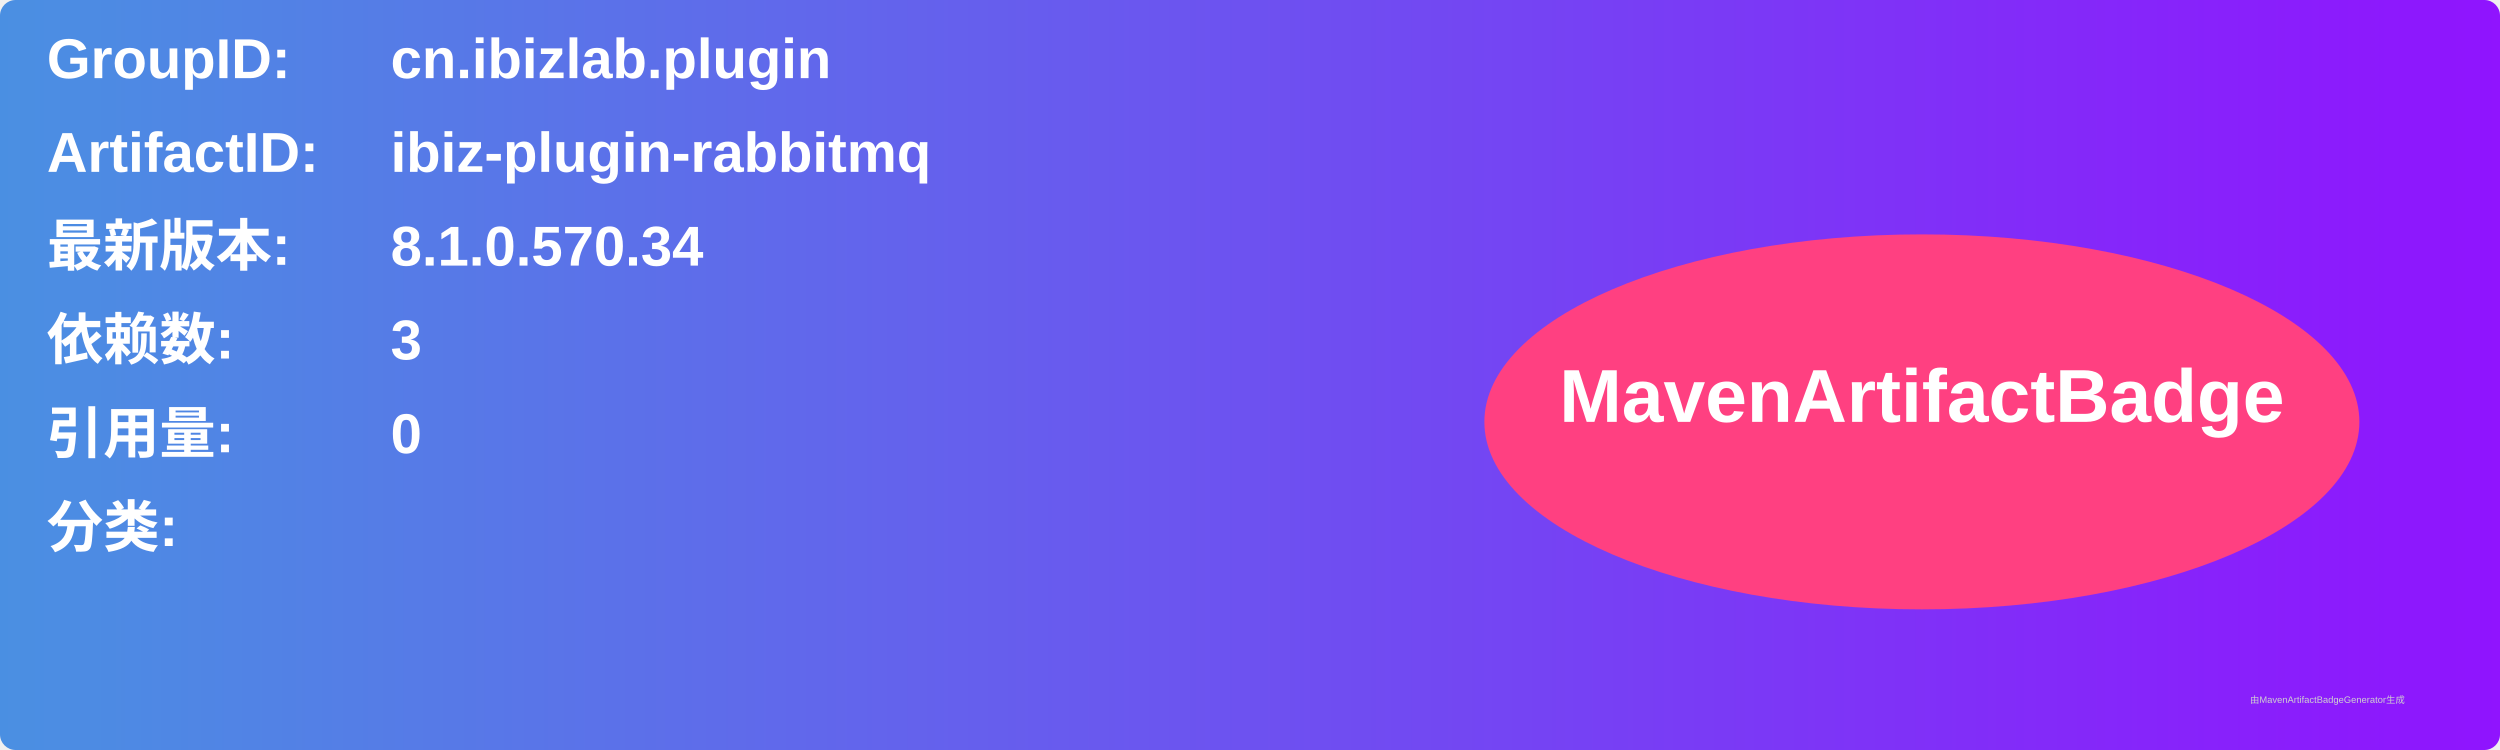
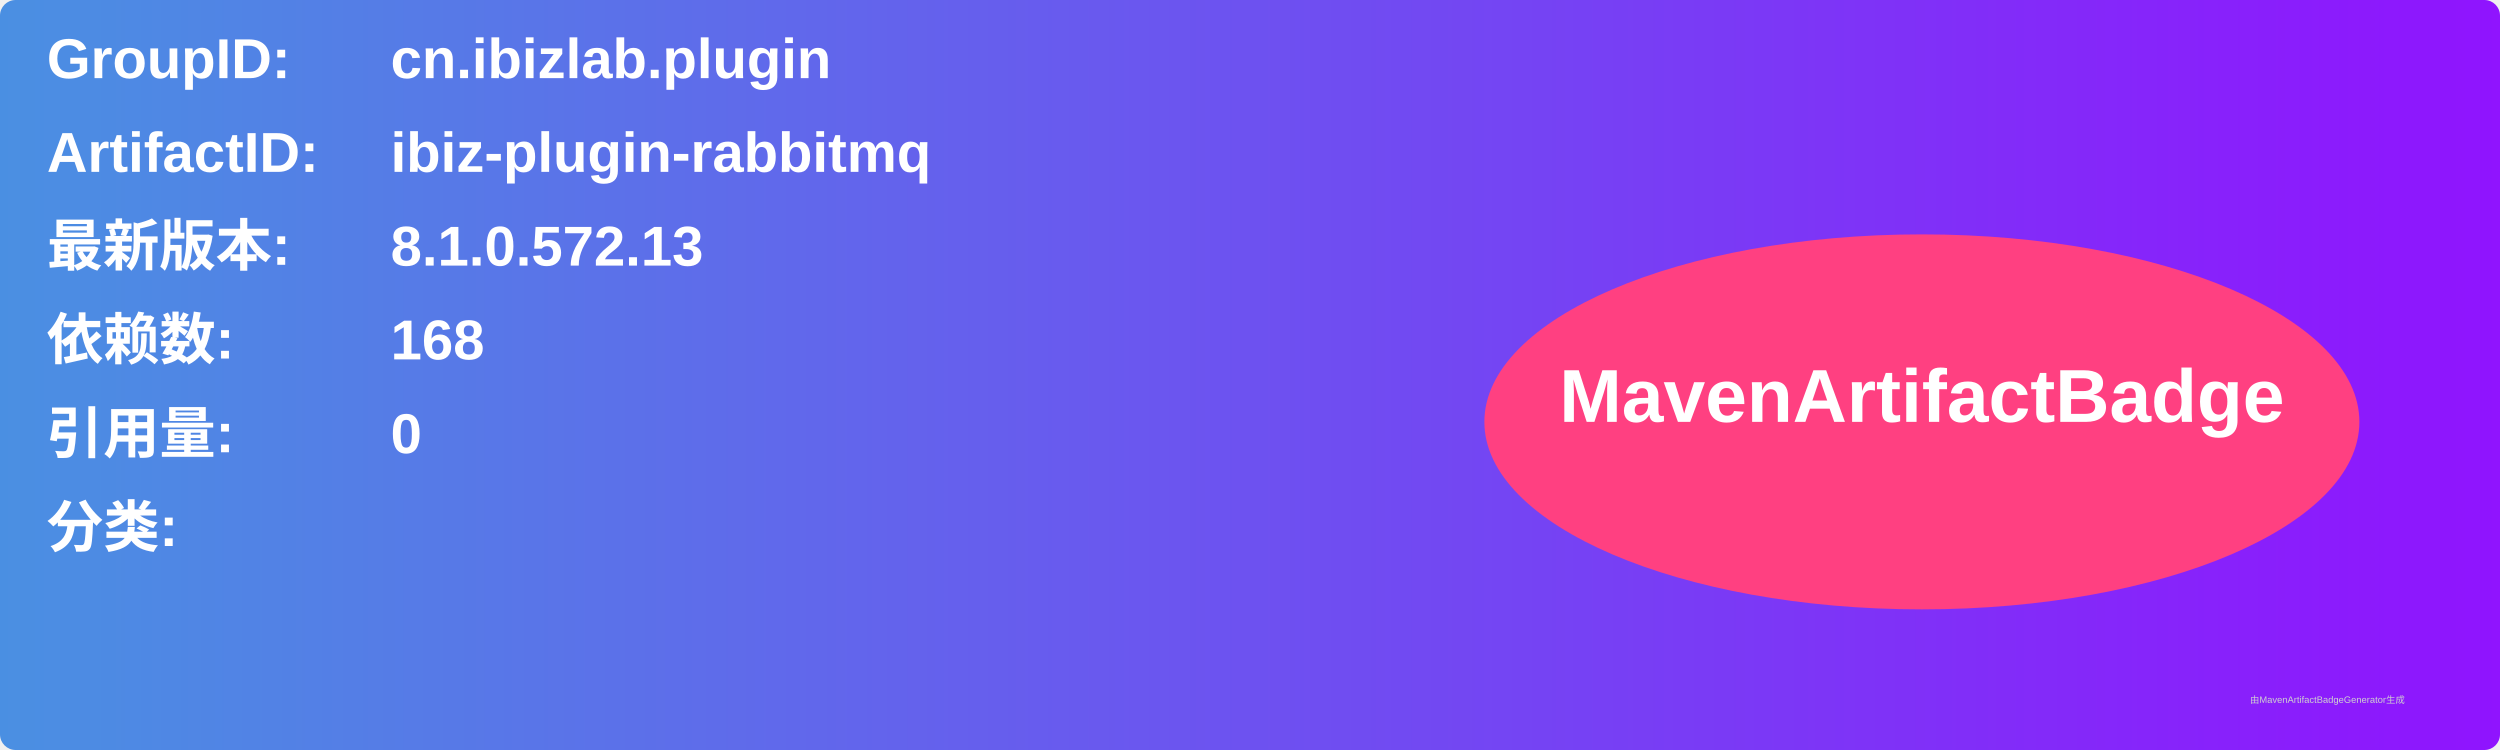
<svg xmlns="http://www.w3.org/2000/svg" width="800" height="240" viewBox="0 0 800 240">
  <linearGradient id="grad" x1="0%" y1="0%" x2="100%" y2="0%">
    <stop offset="0%" stop-color="#4a90e2" />
    <stop offset="100%" stop-color="#9013fe" />
  </linearGradient>
  <rect width="100%" height="100%" rx="5" ry="5" fill="url(#grad)" />
  <g transform="translate(15, 15)">
    <text x="0" y="10" font-family="Arial" font-size="18" fill="white" font-weight="bold" width="260">GroupID:</text>
    <text x="110" y="10" font-family="Arial" font-size="18" fill="white" font-weight="bold" width="460">cn.ibizlab.plugin</text>
    <text x="0" y="40" font-family="Arial" font-size="18" fill="white" font-weight="bold" width="260">ArtifactID:</text>
    <text x="110" y="40" font-family="Arial" font-size="18" fill="white" font-weight="bold" width="460">ibiz-plugin-rabbitmq</text>
    <text x="0" y="70" font-family="Arial" font-size="18" fill="white" font-weight="bold">最新版本:</text>
    <text x="110" y="70" font-family="Arial" font-size="18" fill="white" font-weight="bold">
-       <tspan font-weight="bold">8.1.0.570.34</tspan>
+       <tspan font-weight="bold">8.1.0.572.13</tspan>
    </text>
    <text x="0" y="100" font-family="Arial" font-size="18" fill="white" font-weight="bold">依赖数: </text>
    <text x="110" y="100" font-family="Arial" font-size="18" fill="white">
-       <tspan font-weight="bold">3</tspan>
+       <tspan font-weight="bold">168</tspan>
    </text>
    <text x="0" y="130" font-family="Arial" font-size="18" fill="white" font-weight="bold">引用量: </text>
    <text x="110" y="130" font-family="Arial" font-size="18" fill="white">
      <tspan font-weight="bold">0</tspan>
    </text>
    <text x="0" y="160" font-family="Arial" font-size="18" fill="white" font-weight="bold">分类:</text>
    <text x="10" y="190" font-family="Arial" font-size="10" fill="white">
      <tspan font-weight="bold" />
    </text>
    <ellipse cx="600" cy="120" rx="140" ry="60" fill="#ff4081" />
    <text x="600" y="120" text-anchor="middle" font-family="Arial" font-size="24" fill="white" font-weight="bold">MavenArtifactBadge</text>
  </g>
  <text x="720" y="225" font-family="Arial" font-size="3" fill="#d0d0d0">由MavenArtifactBadgeGenerator生成</text>
</svg>
